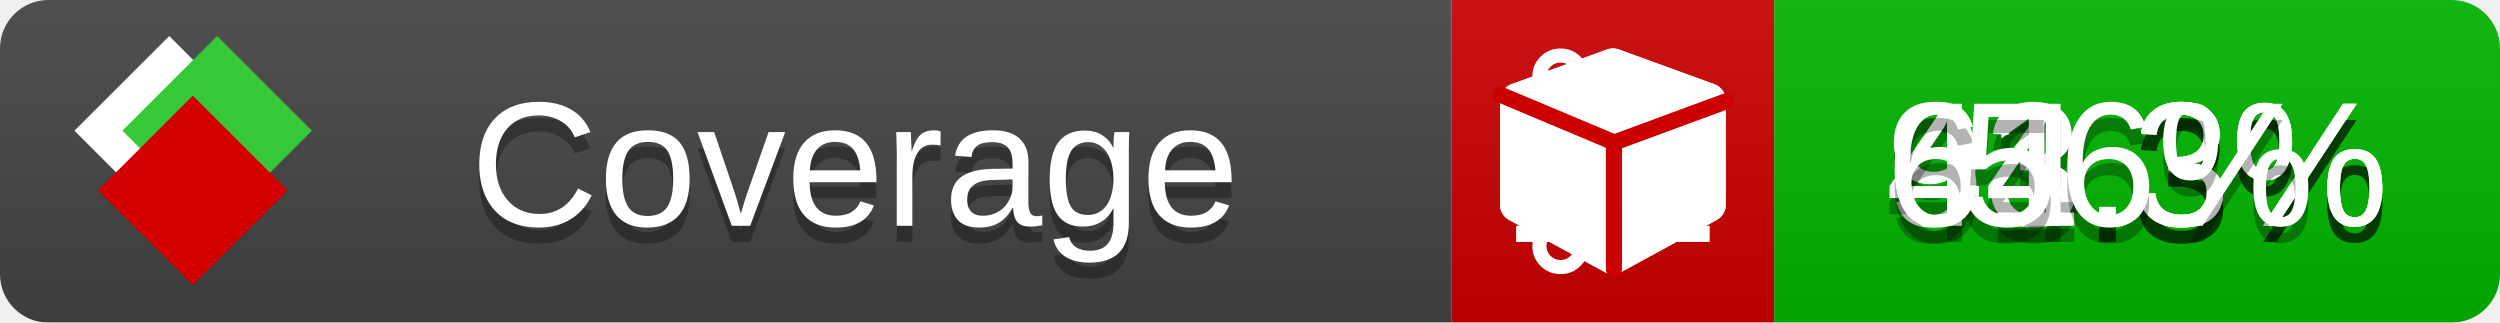
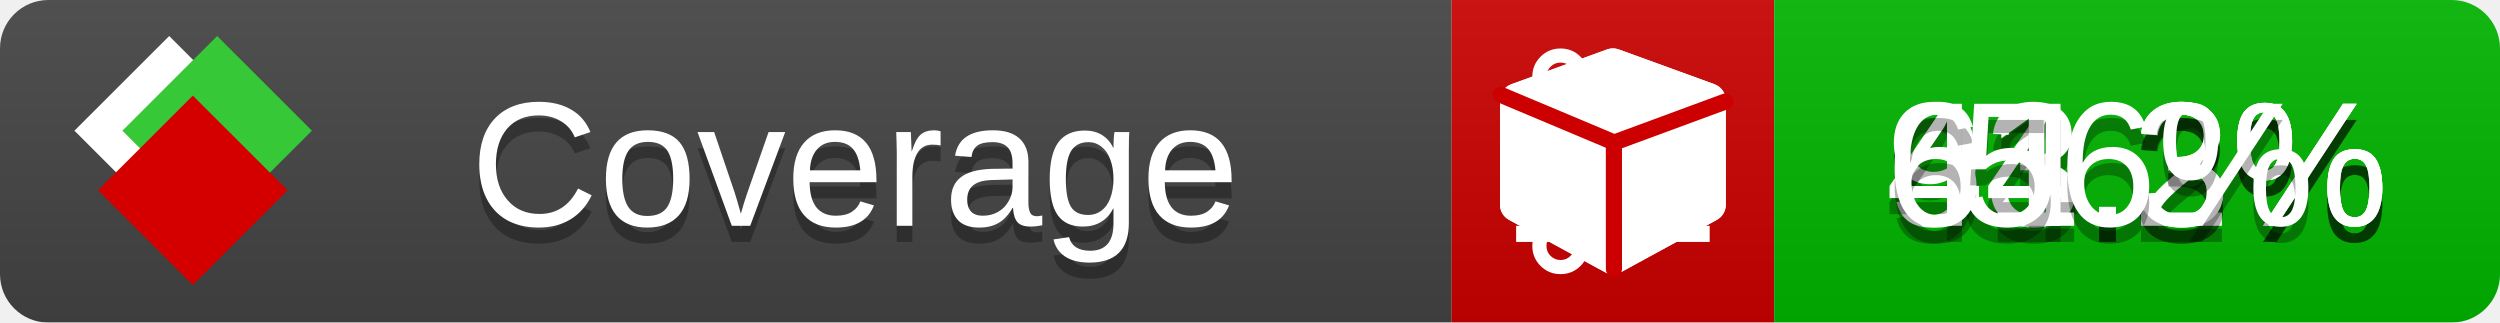
<svg xmlns="http://www.w3.org/2000/svg" xmlns:xlink="http://www.w3.org/1999/xlink" width="155" height="20">
  <style type="text/css">
          
            @keyframes fade1 {
                0% { visibility: visible; opacity: 1; }
               23% { visibility: visible; opacity: 1; }
               25% { visibility: hidden; opacity: 0; }
               48% { visibility: hidden; opacity: 0; }
               50% { visibility: hidden; opacity: 0; }
               73% { visibility: hidden; opacity: 0; }
               75% { visibility: hidden; opacity: 0; }
               98% { visibility: hidden; opacity: 0; }
              100% { visibility: visible; opacity: 1; }
            }
            @keyframes fade2 {
                0% { visibility: hidden; opacity: 0; }
               23% { visibility: hidden; opacity: 0; }
               25% { visibility: visible; opacity: 1; }
               48% { visibility: visible; opacity: 1; }
               50% { visibility: hidden; opacity: 0; }
               73% { visibility: hidden; opacity: 0; }
               75% { visibility: hidden; opacity: 0; }
               98% { visibility: hidden; opacity: 0; }
              100% { visibility: hidden; opacity: 0; }
            }
            @keyframes fade3 {
                0% { visibility: hidden; opacity: 0; }
               23% { visibility: hidden; opacity: 0; }
               25% { visibility: hidden; opacity: 0; }
               48% { visibility: hidden; opacity: 0; }
               50% { visibility: visible; opacity: 1; }
               73% { visibility: visible; opacity: 1; }
               75% { visibility: hidden; opacity: 0; }
               98% { visibility: hidden; opacity: 0; }
              100% { visibility: hidden; opacity: 0; }
            }
            @keyframes fade4 {
                0% { visibility: hidden; opacity: 0; }
               23% { visibility: hidden; opacity: 0; }
               25% { visibility: hidden; opacity: 0; }
               48% { visibility: hidden; opacity: 0; }
               50% { visibility: hidden; opacity: 0; }
               73% { visibility: hidden; opacity: 0; }
               75% { visibility: visible; opacity: 1; }
               98% { visibility: visible; opacity: 1; }
              100% { visibility: hidden; opacity: 0; }
            }
            .linecoverage {
                animation-duration: 15s;
                animation-name: fade1;
                animation-iteration-count: infinite;
            }
            .branchcoverage {
                animation-duration: 15s;
                animation-name: fade2;
                animation-iteration-count: infinite;
            }
            .methodcoverage {
                animation-duration: 15s;
                animation-name: fade3;
                animation-iteration-count: infinite;
            }
            .fullmethodcoverage {
                animation-duration: 15s;
                animation-name: fade4;
                animation-iteration-count: infinite;
            }
          
    </style>
  <defs>
    <linearGradient id="gradient" x2="0" y2="100%">
      <stop offset="0" stop-color="#bbb" stop-opacity=".1" />
      <stop offset="1" stop-opacity=".1" />
    </linearGradient>
    <linearGradient id="c">
      <stop offset="0" stop-color="#d40000" />
      <stop offset="1" stop-color="#ff2a2a" />
    </linearGradient>
    <linearGradient id="a">
      <stop offset="0" stop-color="#e0e0de" />
      <stop offset="1" stop-color="#fff" />
    </linearGradient>
    <linearGradient id="b">
      <stop offset="0" stop-color="#37c837" />
      <stop offset="1" stop-color="#217821" />
    </linearGradient>
    <linearGradient xlink:href="#a" id="e" x1="106.44" x2="69.96" y1="-11.96" y2="-46.84" gradientTransform="matrix(-.8426 -.00045 -.00045 -.8426 -94.27 -75.82)" gradientUnits="userSpaceOnUse" />
    <linearGradient xlink:href="#b" id="f" x1="56.19" x2="77.97" y1="-23.45" y2="10.62" gradientTransform="matrix(.8426 .00045 .00045 .8426 94.27 75.82)" gradientUnits="userSpaceOnUse" />
    <linearGradient xlink:href="#c" id="g" x1="79.98" x2="132.9" y1="10.79" y2="10.79" gradientTransform="matrix(.8426 .00045 .00045 .8426 94.27 75.82)" gradientUnits="userSpaceOnUse" />
    <mask id="mask">
      <rect width="155" height="20" rx="3" fill="#fff" />
    </mask>
    <g id="icon" transform="matrix(.04486 0 0 .04481 -.48 -.63)">
      <rect width="52.92" height="52.92" x="-109.72" y="-27.13" fill="url(#e)" transform="rotate(-135)" />
      <rect width="52.92" height="52.92" x="70.19" y="-39.18" fill="url(#f)" transform="rotate(45)" />
      <rect width="52.92" height="52.92" x="80.05" y="-15.74" fill="url(#g)" transform="rotate(45)" />
    </g>
  </defs>
  <g mask="url(#mask)">
    <rect x="0" y="0" width="90" height="20" fill="#444" />
    <rect x="90" y="0" width="20" height="20" fill="#c00" />
    <rect x="110" y="0" width="45" height="20" fill="#00B600" />
    <rect x="0" y="0" width="155" height="20" fill="url(#gradient)" />
  </g>
  <g>
    <path class="linecoverage" stroke="#fff" d="M94 6.5 h12 M94 10.5 h12 M94 14.5 h12" />
    <path class="branchcoverage" fill="#fff" d="m 97.628,15.247 q 0,-0.364 -0.255,-0.619 -0.255,-0.255 -0.619,-0.255 -0.364,0 -0.619,0.255 -0.255,0.255 -0.255,0.619 0,0.364 0.255,0.619 0.255,0.255 0.619,0.255 0.364,0 0.619,-0.255 0.255,-0.255 0.255,-0.619 z m 0,-10.493 q 0,-0.364 -0.255,-0.619 -0.255,-0.255 -0.619,-0.255 -0.364,0 -0.619,0.255 -0.255,0.255 -0.255,0.619 0,0.364 0.255,0.619 0.255,0.255 0.619,0.255 0.364,0 0.619,-0.255 0.255,-0.255 0.255,-0.619 z m 5.83,1.166 q 0,-0.364 -0.255,-0.619 -0.255,-0.255 -0.619,-0.255 -0.364,0 -0.619,0.255 -0.255,0.255 -0.255,0.619 0,0.364 0.255,0.619 0.255,0.255 0.619,0.255 0.364,0 0.619,-0.255 0.255,-0.255 0.255,-0.619 z m 0.874,0 q 0,0.474 -0.237,0.879 -0.237,0.405 -0.638,0.633 -0.018,2.614 -2.059,3.771 -0.619,0.346 -1.849,0.738 -1.166,0.364 -1.544,0.647 -0.378,0.282 -0.378,0.911 l 0,0.237 q 0.401,0.228 0.638,0.633 0.237,0.405 0.237,0.879 0,0.729 -0.51,1.239 -0.51,0.51 -1.239,0.51 -0.729,0 -1.239,-0.51 -0.51,-0.51 -0.51,-1.239 0,-0.474 0.237,-0.879 0.237,-0.405 0.638,-0.633 l 0,-7.469 q -0.401,-0.228 -0.638,-0.633 -0.237,-0.405 -0.237,-0.879 0,-0.729 0.51,-1.239 0.51,-0.51 1.239,-0.51 0.729,0 1.239,0.51 0.51,0.51 0.51,1.239 0,0.474 -0.237,0.879 -0.237,0.405 -0.638,0.633 l 0,4.527 q 0.492,-0.237 1.403,-0.519 0.501,-0.155 0.797,-0.269 0.296,-0.114 0.642,-0.282 0.346,-0.169 0.537,-0.36 0.191,-0.191 0.369,-0.465 0.178,-0.273 0.255,-0.633 0.077,-0.36 0.077,-0.833 -0.401,-0.228 -0.638,-0.633 -0.237,-0.405 -0.237,-0.879 0,-0.729 0.51,-1.239 0.51,-0.51 1.239,-0.51 0.729,0 1.239,0.51 0.51,0.51 0.51,1.239 z" />
    <path class="methodcoverage" fill="#fff" d="m 100.538,15.629 5.385,-2.936 v -5.351 l -5.385,1.96 z M 100,8.351 105.873,6.214 100,4.077 94.127,6.214 Z m 7,-2.12 v 6.462 q 0,0.294 -0.151,0.547 -0.151,0.252 -0.412,0.395 l -5.923,3.231 q -0.236,0.135 -0.513,0.135 -0.278,0 -0.513,-0.135 l -5.923,-3.231 Q 93.303,13.492 93.151,13.239 93,12.987 93,12.692 v -6.462 q 0,-0.337 0.194,-0.614 0.194,-0.278 0.513,-0.395 l 5.923,-2.154 q 0.185,-0.067 0.37,-0.067 0.185,0 0.37,0.067 l 5.923,2.154 q 0.32,0.118 0.513,0.395 Q 107,5.894 107,6.231 Z" />
    <path class="fullmethodcoverage" fill="#fff" d="m 107,6.231 v 6.462 c 0,0.196 -0.051,0.379 -0.151,0.547 -0.101,0.168 -0.238,0.3 -0.412,0.395 l -5.923,3.231 c -0.157,0.09 -0.328,0.135 -0.513,0.135 -0.185,0 -0.356,-0.045 -0.513,-0.135 l -5.923,-3.231 C 93.39,13.539 93.252,13.407 93.151,13.239 93.05,13.071 93,12.889 93,12.692 v -6.462 c 0,-0.224 0.065,-0.429 0.194,-0.614 0.129,-0.185 0.3,-0.317 0.513,-0.395 l 5.923,-2.154 c 0.123,-0.045 0.247,-0.067 0.37,-0.067 0.123,0 0.247,0.022 0.37,0.067 l 5.923,2.154 c 0.213,0.079 0.384,0.21 0.513,0.395 0.129,0.185 0.194,0.39 0.194,0.614 z" />
    <path class="fullmethodcoverage" style="fill:none;stroke:#cc0000;stroke-width:1;stroke-linecap:round;stroke-dasharray:none;stroke-opacity:1" d="m 100.064,16.677 -0.002,-7.833 6.906,-2.547" />
    <path class="fullmethodcoverage" style="fill:none;stroke:#cc0000;stroke-width:1;stroke-linecap:round;stroke-dasharray:none;stroke-opacity:1" d="M 99.914,8.765 93.052,5.882" />
  </g>
  <g fill="#fff" text-anchor="middle" font-family="Verdana,Arial,Geneva,sans-serif" font-size="11">
    <a xlink:href="https://github.com/danielpalme/ReportGenerator" target="_top">
      <use xlink:href="#icon" transform="translate(3,1) scale(3.5)" />
    </a>
    <text x="53" y="15" fill="#010101" fill-opacity=".3">Coverage</text>
    <text x="53" y="14" fill="#fff">Coverage</text>
    <text class="linecoverage" x="132.5" y="15" fill="#010101" fill-opacity=".3">93.3%</text>
    <text class="linecoverage" x="132.5" y="14">93.3%</text>
-     <text class="branchcoverage" x="132.5" y="15" fill="#010101" fill-opacity=".3">44.3%</text>
-     <text class="branchcoverage" x="132.5" y="14">44.3%</text>
+     <text class="branchcoverage" x="132.5" y="15" fill="#010101" fill-opacity=".3">44.2%</text>
+     <text class="branchcoverage" x="132.5" y="14">44.2%</text>
    <text class="methodcoverage" x="132.5" y="15" fill="#010101" fill-opacity=".3">61.3%</text>
    <text class="methodcoverage" x="132.5" y="14">61.3%</text>
    <text class="fullmethodcoverage" x="132.5" y="15" fill="#010101" fill-opacity=".3">56%</text>
    <text class="fullmethodcoverage" x="132.5" y="14">56%</text>
  </g>
  <g>
    <rect class="linecoverage" x="90" y="0" width="65" height="20" fill-opacity="0" />
    <rect class="branchcoverage" x="90" y="0" width="65" height="20" fill-opacity="0" />
    <rect class="methodcoverage" x="90" y="0" width="65" height="20" fill-opacity="0" />
    <rect class="fullmethodcoverage" x="90" y="0" width="65" height="20" fill-opacity="0" />
  </g>
</svg>
